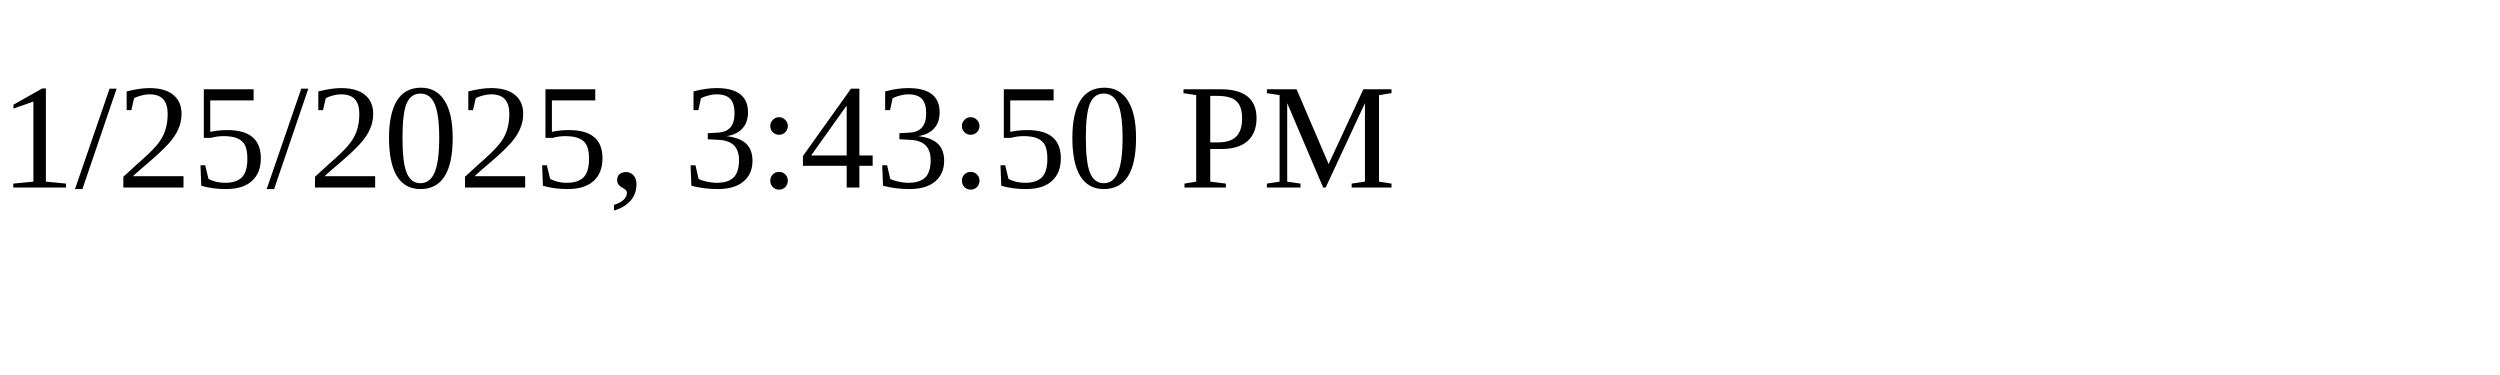
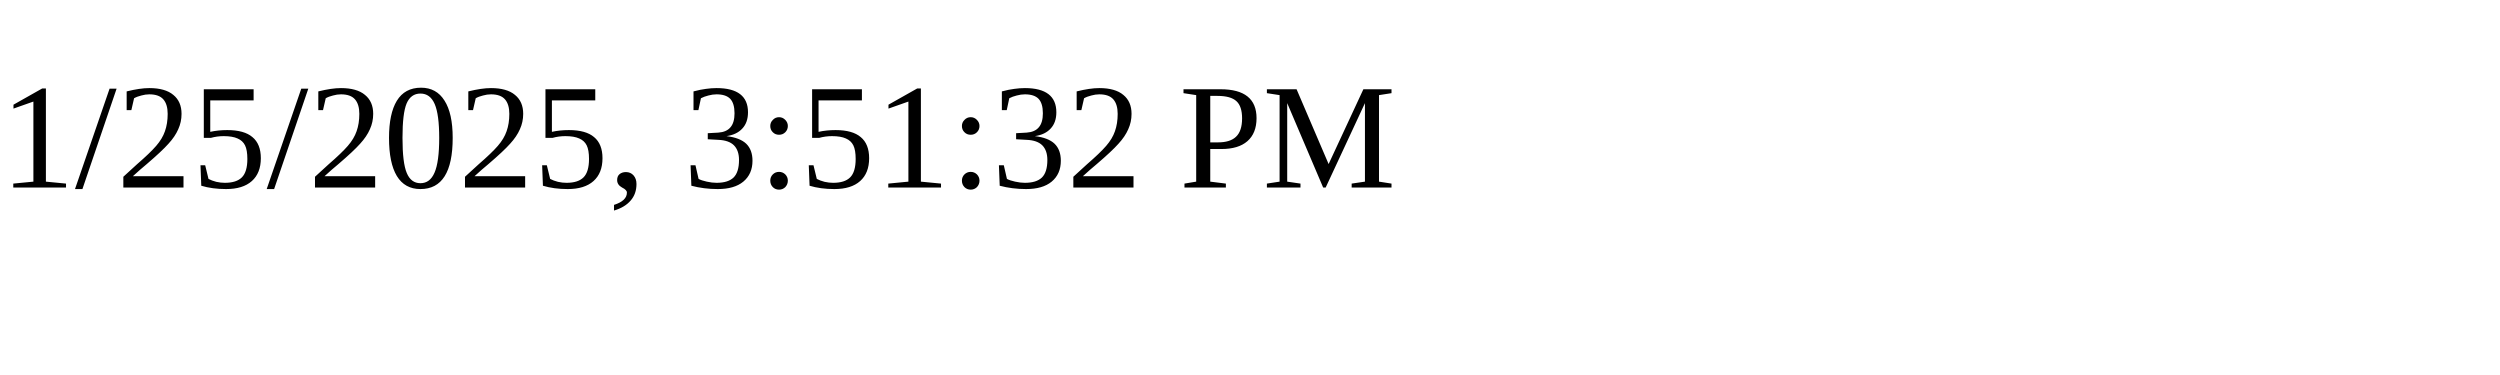
<svg xmlns="http://www.w3.org/2000/svg" height="30" width="200">
-   <text x="0" y="15">1/25/2025, 3:43:50 PM</text>
+   <text x="0" y="15">1/25/2025, 3:51:32 PM</text>
</svg>
